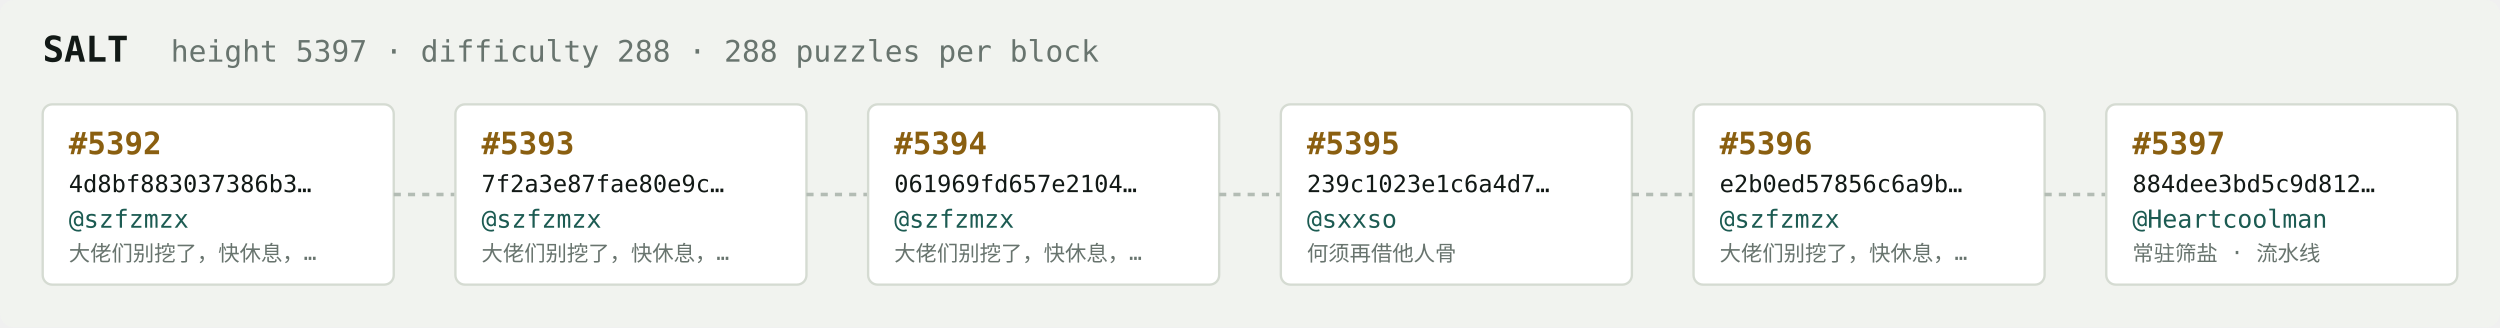
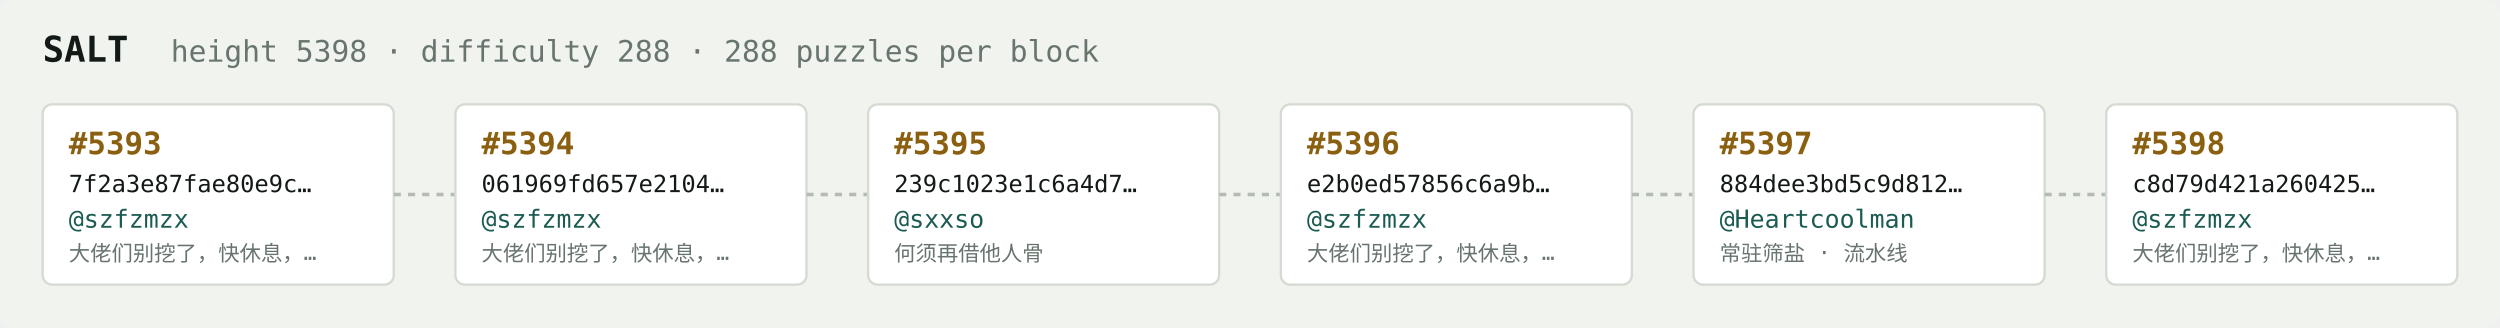
<svg xmlns="http://www.w3.org/2000/svg" width="1054" height="138" viewBox="0 0 1054 138" font-family="ui-monospace,SFMono-Regular,Menlo,monospace">
  <rect fill="#f1f3ef" width="1054" height="138" rx="6" />
  <text x="18" y="26" fill="#121916" font-size="15" font-weight="700">SALT</text>
-   <text x="72" y="26" fill="#68746e" font-size="12.5">height 5397 · difficulty 288 · 288 puzzles per block</text>
+   <text x="72" y="26" fill="#68746e" font-size="12.5">height 5398 · difficulty 288 · 288 puzzles per block</text>
  <rect x="18" y="44" width="148" height="76" rx="4" fill="#ffffff" stroke="#d5dbd2" stroke-width="1" />
-   <text x="29" y="65" fill="#8a5f10" font-size="13" font-weight="700">#5392</text>
-   <text x="29" y="81" fill="#121916" font-size="10">4d8bf883037386b3…</text>
+   <text x="29" y="65" fill="#8a5f10" font-size="13" font-weight="700">#5393</text>
+   <text x="29" y="81" fill="#121916" font-size="10">7f2a3e87fae80e9c…</text>
  <text x="29" y="96" fill="#1c5b52" font-size="10.5">@szfzmzx</text>
  <text x="29" y="110" fill="#68746e" font-size="9">大佬们别挖了，快休息，…</text>
  <line x1="166" y1="82.0" x2="192" y2="82.0" stroke="#b3bcb4" stroke-width="1.5" stroke-dasharray="3 3" />
  <rect x="192" y="44" width="148" height="76" rx="4" fill="#ffffff" stroke="#d5dbd2" stroke-width="1" />
-   <text x="203" y="65" fill="#8a5f10" font-size="13" font-weight="700">#5393</text>
-   <text x="203" y="81" fill="#121916" font-size="10">7f2a3e87fae80e9c…</text>
+   <text x="203" y="65" fill="#8a5f10" font-size="13" font-weight="700">#5394</text>
+   <text x="203" y="81" fill="#121916" font-size="10">061969fd657e2104…</text>
  <text x="203" y="96" fill="#1c5b52" font-size="10.5">@szfzmzx</text>
  <text x="203" y="110" fill="#68746e" font-size="9">大佬们别挖了，快休息，…</text>
  <line x1="340" y1="82.0" x2="366" y2="82.0" stroke="#b3bcb4" stroke-width="1.5" stroke-dasharray="3 3" />
  <rect x="366" y="44" width="148" height="76" rx="4" fill="#ffffff" stroke="#d5dbd2" stroke-width="1" />
-   <text x="377" y="65" fill="#8a5f10" font-size="13" font-weight="700">#5394</text>
-   <text x="377" y="81" fill="#121916" font-size="10">061969fd657e2104…</text>
-   <text x="377" y="96" fill="#1c5b52" font-size="10.5">@szfzmzx</text>
-   <text x="377" y="110" fill="#68746e" font-size="9">大佬们别挖了，快休息，…</text>
+   <text x="377" y="65" fill="#8a5f10" font-size="13" font-weight="700">#5395</text>
+   <text x="377" y="81" fill="#121916" font-size="10">239c1023e1c6a4d7…</text>
+   <text x="377" y="96" fill="#1c5b52" font-size="10.5">@sxxso</text>
+   <text x="377" y="110" fill="#68746e" font-size="9">何须再借他人骨</text>
  <line x1="514" y1="82.0" x2="540" y2="82.0" stroke="#b3bcb4" stroke-width="1.5" stroke-dasharray="3 3" />
  <rect x="540" y="44" width="148" height="76" rx="4" fill="#ffffff" stroke="#d5dbd2" stroke-width="1" />
-   <text x="551" y="65" fill="#8a5f10" font-size="13" font-weight="700">#5395</text>
-   <text x="551" y="81" fill="#121916" font-size="10">239c1023e1c6a4d7…</text>
-   <text x="551" y="96" fill="#1c5b52" font-size="10.5">@sxxso</text>
-   <text x="551" y="110" fill="#68746e" font-size="9">何须再借他人骨</text>
+   <text x="551" y="65" fill="#8a5f10" font-size="13" font-weight="700">#5396</text>
+   <text x="551" y="81" fill="#121916" font-size="10">e2b0ed57856c6a9b…</text>
+   <text x="551" y="96" fill="#1c5b52" font-size="10.5">@szfzmzx</text>
+   <text x="551" y="110" fill="#68746e" font-size="9">大佬们别挖了，快休息，…</text>
  <line x1="688" y1="82.0" x2="714" y2="82.0" stroke="#b3bcb4" stroke-width="1.5" stroke-dasharray="3 3" />
  <rect x="714" y="44" width="148" height="76" rx="4" fill="#ffffff" stroke="#d5dbd2" stroke-width="1" />
-   <text x="725" y="65" fill="#8a5f10" font-size="13" font-weight="700">#5396</text>
-   <text x="725" y="81" fill="#121916" font-size="10">e2b0ed57856c6a9b…</text>
-   <text x="725" y="96" fill="#1c5b52" font-size="10.5">@szfzmzx</text>
-   <text x="725" y="110" fill="#68746e" font-size="9">大佬们别挖了，快休息，…</text>
+   <text x="725" y="65" fill="#8a5f10" font-size="13" font-weight="700">#5397</text>
+   <text x="725" y="81" fill="#121916" font-size="10">884dee3bd5c9d812…</text>
+   <text x="725" y="96" fill="#1c5b52" font-size="10.5">@Heartcoolman</text>
+   <text x="725" y="110" fill="#68746e" font-size="9">常驻筛盐 · 流水线</text>
  <line x1="862" y1="82.0" x2="888" y2="82.0" stroke="#b3bcb4" stroke-width="1.5" stroke-dasharray="3 3" />
  <rect x="888" y="44" width="148" height="76" rx="4" fill="#ffffff" stroke="#d5dbd2" stroke-width="1" />
-   <text x="899" y="65" fill="#8a5f10" font-size="13" font-weight="700">#5397</text>
-   <text x="899" y="81" fill="#121916" font-size="10">884dee3bd5c9d812…</text>
-   <text x="899" y="96" fill="#1c5b52" font-size="10.5">@Heartcoolman</text>
-   <text x="899" y="110" fill="#68746e" font-size="9">常驻筛盐 · 流水线</text>
+   <text x="899" y="65" fill="#8a5f10" font-size="13" font-weight="700">#5398</text>
+   <text x="899" y="81" fill="#121916" font-size="10">c8d79d421a260425…</text>
+   <text x="899" y="96" fill="#1c5b52" font-size="10.5">@szfzmzx</text>
+   <text x="899" y="110" fill="#68746e" font-size="9">大佬们别挖了，快休息，…</text>
</svg>
